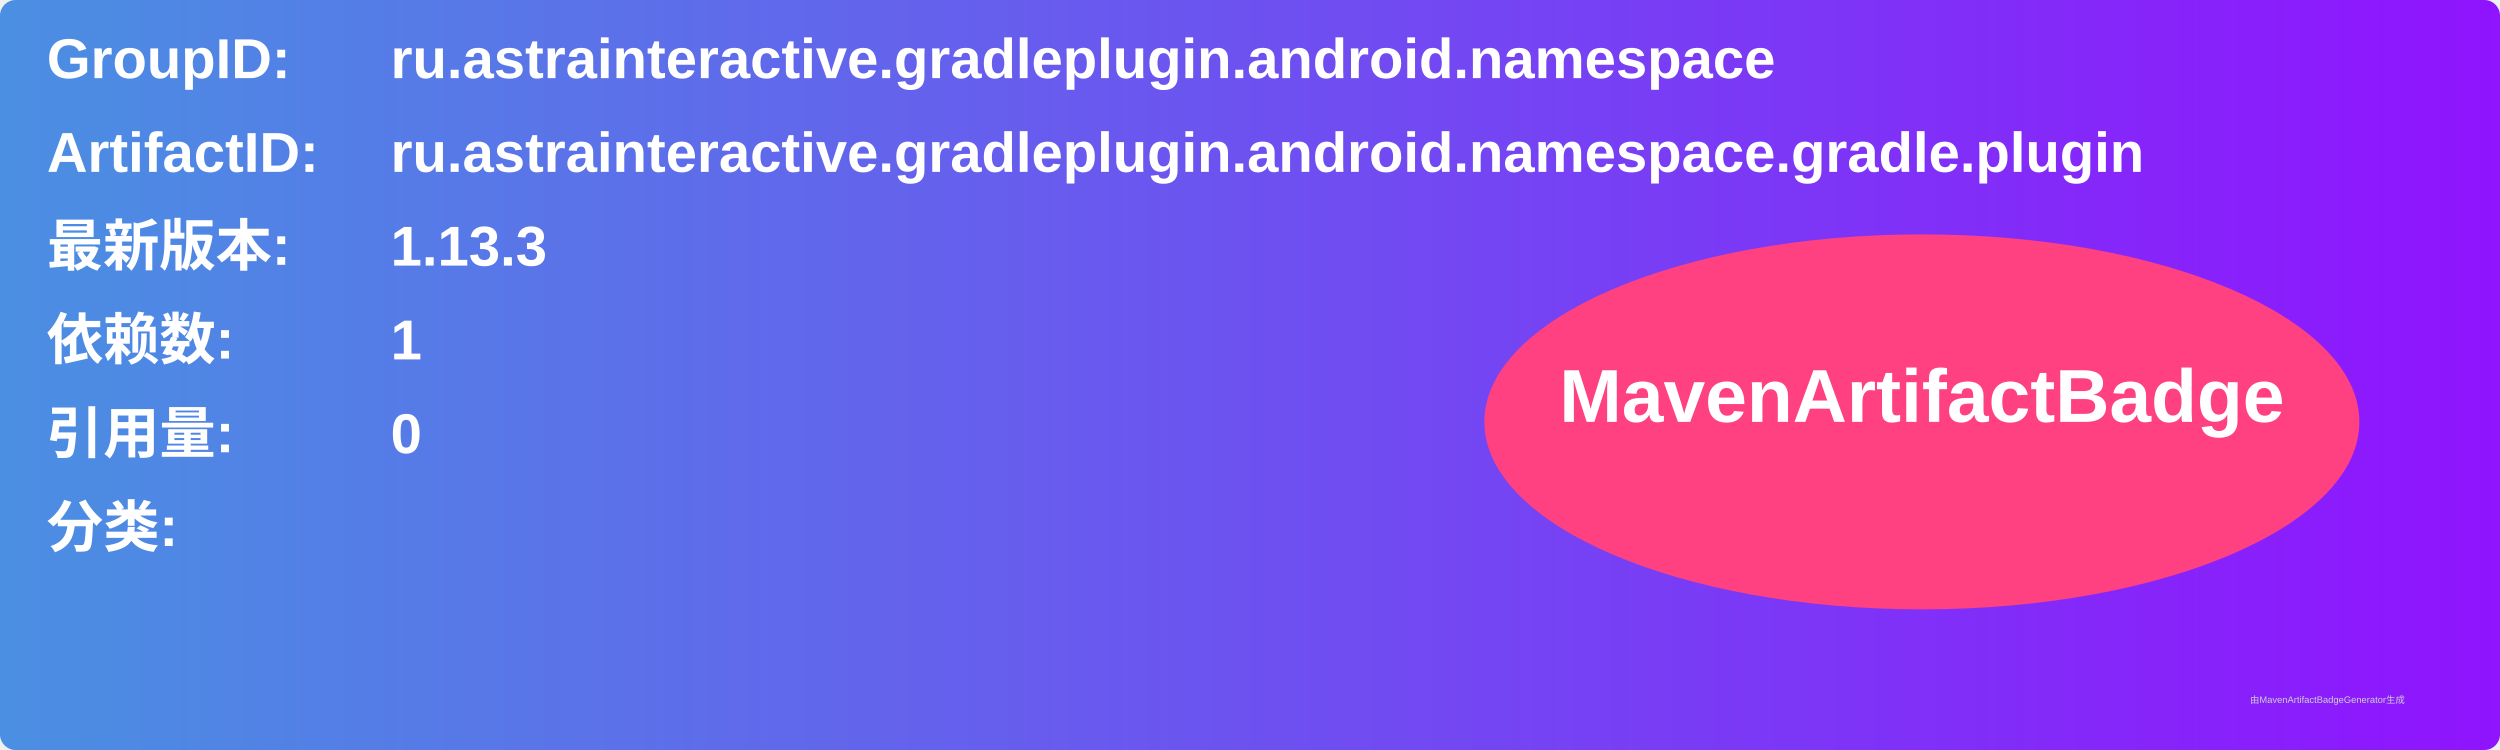
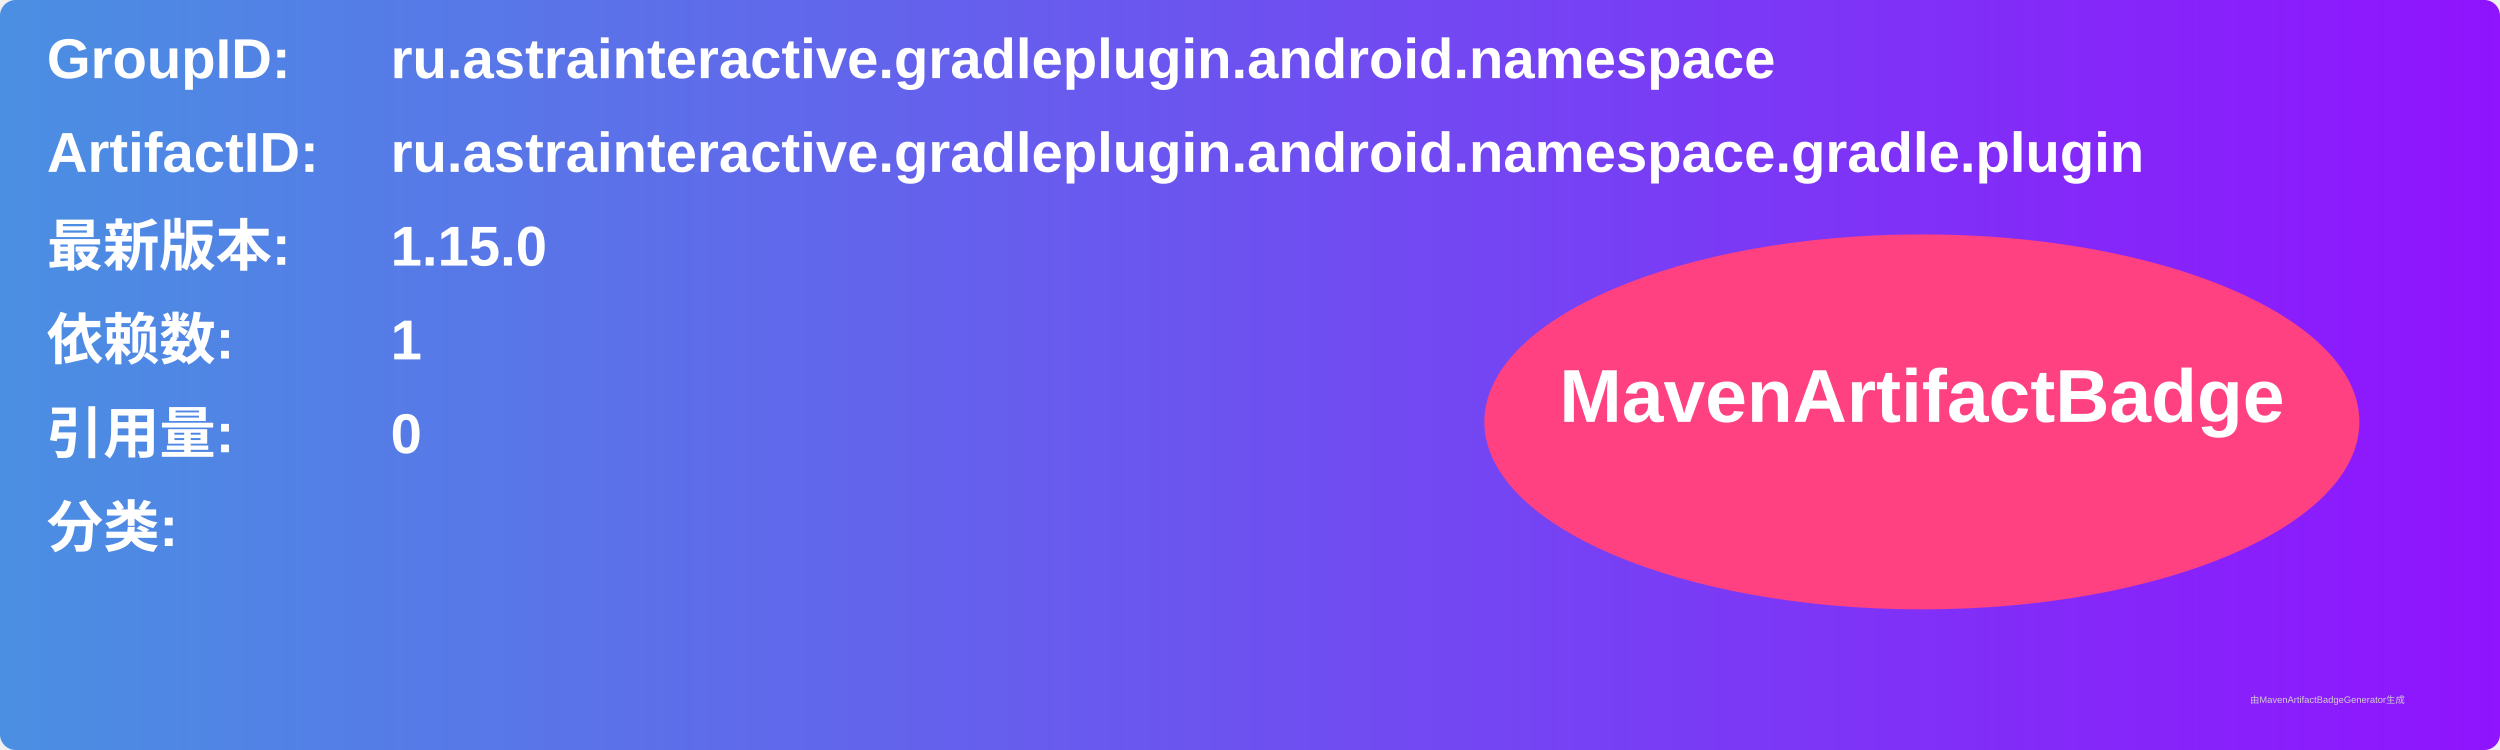
<svg xmlns="http://www.w3.org/2000/svg" width="800" height="240" viewBox="0 0 800 240">
  <linearGradient id="grad" x1="0%" y1="0%" x2="100%" y2="0%">
    <stop offset="0%" stop-color="#4a90e2" />
    <stop offset="100%" stop-color="#9013fe" />
  </linearGradient>
  <rect width="100%" height="100%" rx="5" ry="5" fill="url(#grad)" />
  <g transform="translate(15, 15)">
    <text x="0" y="10" font-family="Arial" font-size="18" fill="white" font-weight="bold" width="260">GroupID:</text>
    <text x="110" y="10" font-family="Arial" font-size="18" fill="white" font-weight="bold" width="460">ru.astrainteractive.gradleplugin.android.namespace</text>
    <text x="0" y="40" font-family="Arial" font-size="18" fill="white" font-weight="bold" width="260">ArtifactID:</text>
    <text x="110" y="40" font-family="Arial" font-size="18" fill="white" font-weight="bold" width="460">ru.astrainteractive.gradleplugin.android.namespace.gradle.plugin</text>
    <text x="0" y="70" font-family="Arial" font-size="18" fill="white" font-weight="bold">最新版本:</text>
    <text x="110" y="70" font-family="Arial" font-size="18" fill="white" font-weight="bold">
-       <tspan font-weight="bold">1.13.3</tspan>
+       <tspan font-weight="bold">1.15.0</tspan>
    </text>
    <text x="0" y="100" font-family="Arial" font-size="18" fill="white" font-weight="bold">依赖数: </text>
    <text x="110" y="100" font-family="Arial" font-size="18" fill="white">
      <tspan font-weight="bold">1</tspan>
    </text>
    <text x="0" y="130" font-family="Arial" font-size="18" fill="white" font-weight="bold">引用量: </text>
    <text x="110" y="130" font-family="Arial" font-size="18" fill="white">
      <tspan font-weight="bold">0</tspan>
    </text>
    <text x="0" y="160" font-family="Arial" font-size="18" fill="white" font-weight="bold">分类:</text>
    <text x="10" y="190" font-family="Arial" font-size="10" fill="white">
      <tspan font-weight="bold" />
    </text>
    <ellipse cx="600" cy="120" rx="140" ry="60" fill="#ff4081" />
    <text x="600" y="120" text-anchor="middle" font-family="Arial" font-size="24" fill="white" font-weight="bold">MavenArtifactBadge</text>
  </g>
  <text x="720" y="225" font-family="Arial" font-size="3" fill="#d0d0d0">由MavenArtifactBadgeGenerator生成</text>
</svg>
